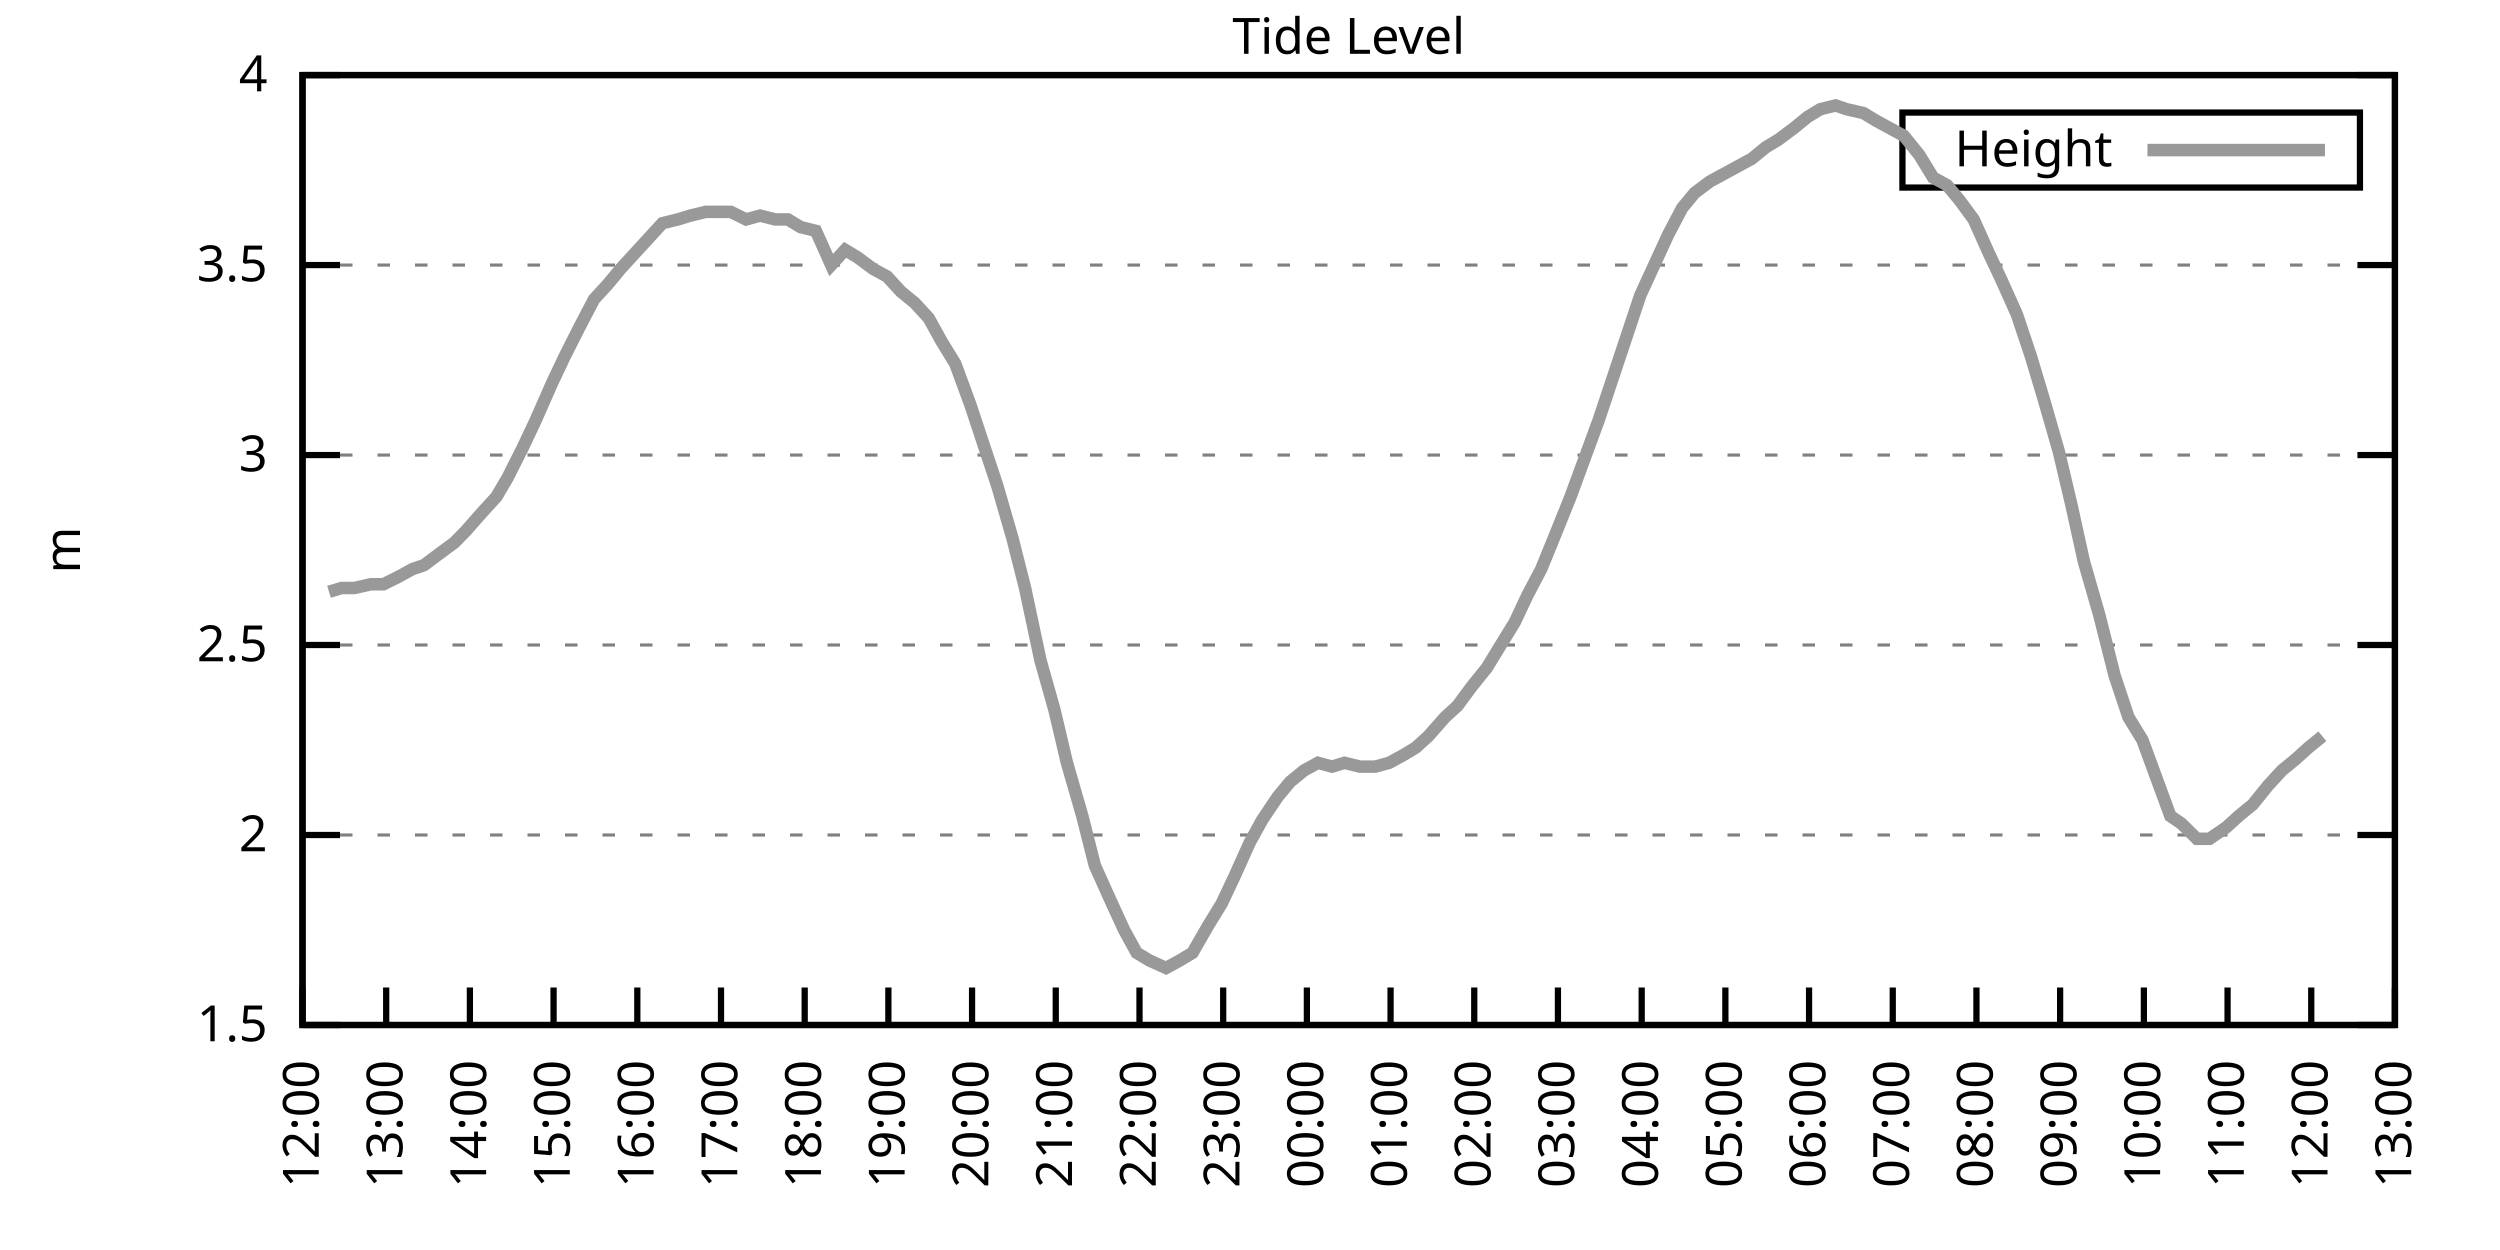
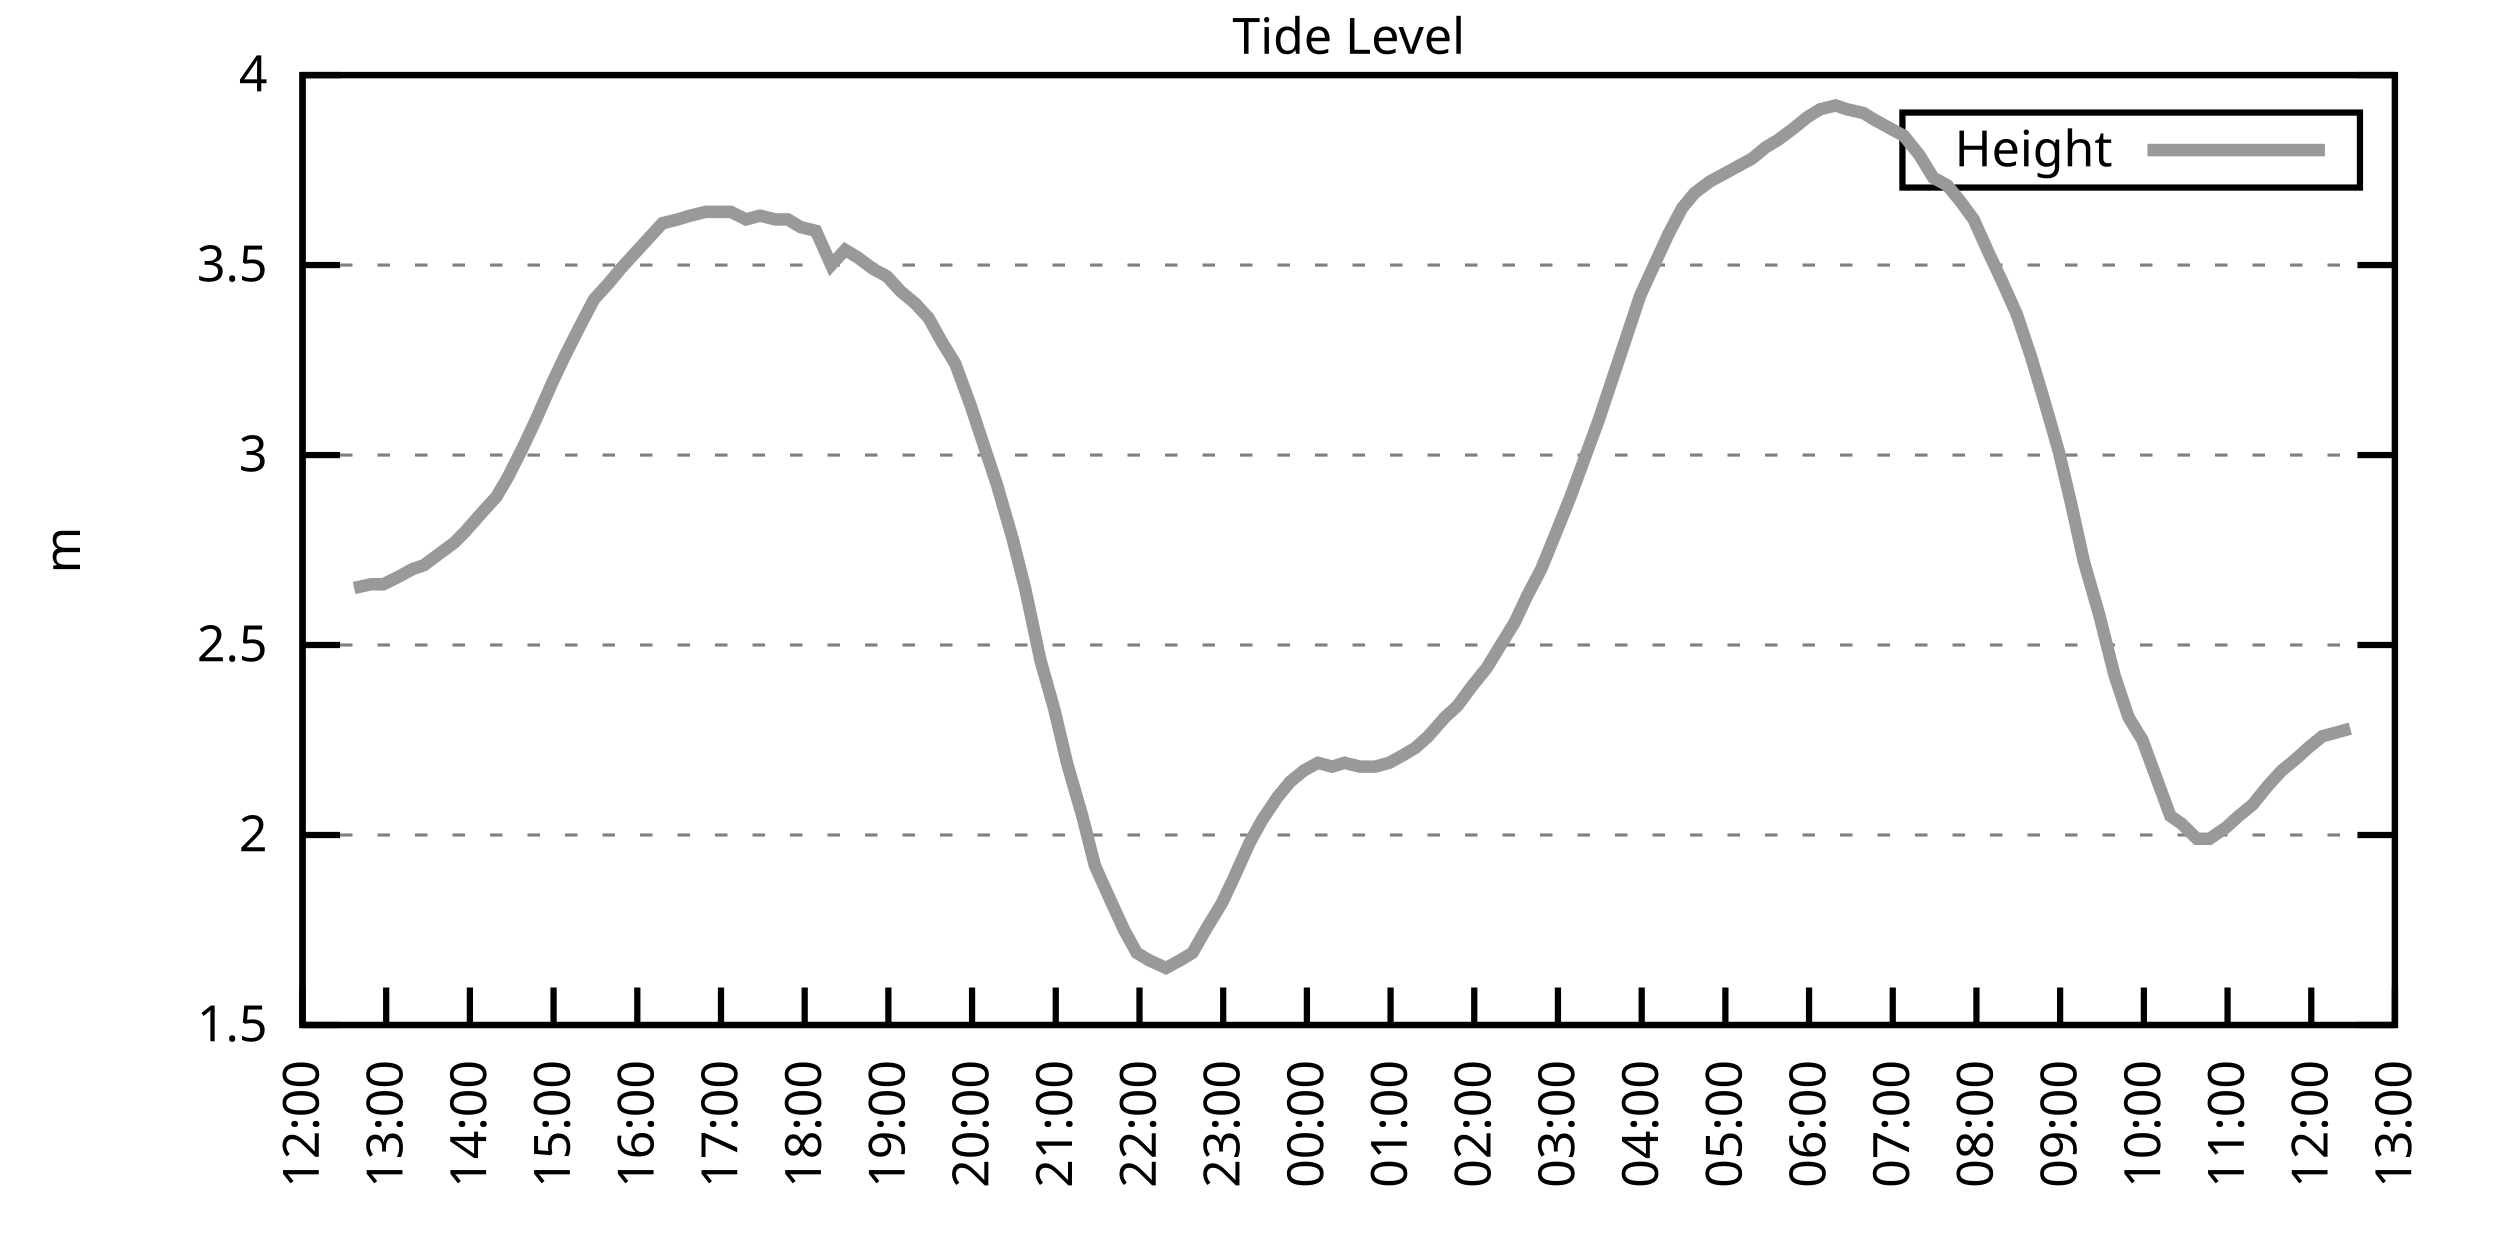
<svg xmlns="http://www.w3.org/2000/svg" xmlns:xlink="http://www.w3.org/1999/xlink" width="400" height="200" viewBox="0 0 400 200">
  <g id="gnuplot_canvas">
    <rect x="0" y="0" width="400" height="200" fill="none" />
    <defs>
      <circle id="gpDot" r="0.5" stroke-width="0.5" stroke="currentColor" />
      <path id="gpPt0" stroke-width="0.333" stroke="currentColor" d="M-1,0 h2 M0,-1 v2" />
      <path id="gpPt1" stroke-width="0.333" stroke="currentColor" d="M-1,-1 L1,1 M1,-1 L-1,1" />
      <path id="gpPt2" stroke-width="0.333" stroke="currentColor" d="M-1,0 L1,0 M0,-1 L0,1 M-1,-1 L1,1 M-1,1 L1,-1" />
      <rect id="gpPt3" stroke-width="0.333" stroke="currentColor" x="-1" y="-1" width="2" height="2" />
      <rect id="gpPt4" stroke-width="0.333" stroke="currentColor" fill="currentColor" x="-1" y="-1" width="2" height="2" />
      <circle id="gpPt5" stroke-width="0.333" stroke="currentColor" cx="0" cy="0" r="1" />
      <use xlink:href="#gpPt5" id="gpPt6" fill="currentColor" stroke="none" />
      <path id="gpPt7" stroke-width="0.333" stroke="currentColor" d="M0,-1.33 L-1.33,0.67 L1.33,0.67 z" />
      <use xlink:href="#gpPt7" id="gpPt8" fill="currentColor" stroke="none" />
      <use xlink:href="#gpPt7" id="gpPt9" stroke="currentColor" transform="rotate(180)" />
      <use xlink:href="#gpPt9" id="gpPt10" fill="currentColor" stroke="none" />
      <use xlink:href="#gpPt3" id="gpPt11" stroke="currentColor" transform="rotate(45)" />
      <use xlink:href="#gpPt11" id="gpPt12" fill="currentColor" stroke="none" />
      <path id="gpPt13" stroke-width="0.333" stroke="currentColor" d="M0,1.330 L1.265,0.411 L0.782,-1.067 L-0.782,-1.076 L-1.265,0.411 z" />
      <use xlink:href="#gpPt13" id="gpPt14" fill="currentColor" stroke="none" />
      <filter id="textbox" filterUnits="objectBoundingBox" x="0" y="0" height="1" width="1">
        <feFlood flood-color="white" flood-opacity="1" result="bgnd" />
        <feComposite in="SourceGraphic" in2="bgnd" operator="atop" />
      </filter>
      <filter id="greybox" filterUnits="objectBoundingBox" x="0" y="0" height="1" width="1">
        <feFlood flood-color="lightgrey" flood-opacity="1" result="grey" />
        <feComposite in="SourceGraphic" in2="grey" operator="atop" />
      </filter>
    </defs>
    <g fill="none" color="white" stroke="currentColor" stroke-width="1.00" stroke-linecap="butt" stroke-linejoin="miter">
</g>
    <g fill="none" color="black" stroke="currentColor" stroke-width="1.00" stroke-linecap="butt" stroke-linejoin="miter">
      <g stroke="none" shape-rendering="crispEdges">
        <polygon fill="rgb(255, 255, 255)" points="48.40,164.00 383.18,164.00 383.18,12.02 48.40,12.02 " />
      </g>
    </g>
    <g fill="none" color="black" stroke="currentColor" stroke-width="1.00" stroke-linecap="butt" stroke-linejoin="miter">
</g>
    <g fill="none" color="black" stroke="black" stroke-width="0.50" stroke-linecap="butt" stroke-linejoin="miter">
</g>
    <g fill="none" color="gray" stroke="currentColor" stroke-width="0.50" stroke-linecap="butt" stroke-linejoin="miter">
      <path stroke="gray" stroke-dasharray="2,4" class="gridline" d="M48.40,164.00 L383.19,164.00  " />
    </g>
    <g fill="none" color="gray" stroke="gray" stroke-width="1.00" stroke-linecap="butt" stroke-linejoin="miter">
</g>
    <g fill="none" color="black" stroke="currentColor" stroke-width="1.00" stroke-linecap="butt" stroke-linejoin="miter">
      <path stroke="black" d="M48.40,164.00 L54.40,164.00 M383.19,164.00 L377.19,164.00  " />
      <g transform="translate(42.80,166.60)" stroke="none" fill="black" font-family="Sans" font-size="8.00" text-anchor="end">
        <text>
          <tspan font-family="Sans"> 1.5</tspan>
        </text>
      </g>
    </g>
    <g fill="none" color="black" stroke="currentColor" stroke-width="1.00" stroke-linecap="butt" stroke-linejoin="miter">
</g>
    <g fill="none" color="black" stroke="black" stroke-width="0.50" stroke-linecap="butt" stroke-linejoin="miter">
</g>
    <g fill="none" color="gray" stroke="currentColor" stroke-width="0.50" stroke-linecap="butt" stroke-linejoin="miter">
      <path stroke="gray" stroke-dasharray="2,4" class="gridline" d="M48.40,133.60 L383.19,133.60  " />
    </g>
    <g fill="none" color="gray" stroke="gray" stroke-width="1.00" stroke-linecap="butt" stroke-linejoin="miter">
</g>
    <g fill="none" color="black" stroke="currentColor" stroke-width="1.00" stroke-linecap="butt" stroke-linejoin="miter">
      <path stroke="black" d="M48.40,133.60 L54.40,133.60 M383.19,133.60 L377.19,133.60  " />
      <g transform="translate(42.80,136.20)" stroke="none" fill="black" font-family="Sans" font-size="8.00" text-anchor="end">
        <text>
          <tspan font-family="Sans"> 2</tspan>
        </text>
      </g>
    </g>
    <g fill="none" color="black" stroke="currentColor" stroke-width="1.00" stroke-linecap="butt" stroke-linejoin="miter">
</g>
    <g fill="none" color="black" stroke="black" stroke-width="0.50" stroke-linecap="butt" stroke-linejoin="miter">
</g>
    <g fill="none" color="gray" stroke="currentColor" stroke-width="0.50" stroke-linecap="butt" stroke-linejoin="miter">
      <path stroke="gray" stroke-dasharray="2,4" class="gridline" d="M48.40,103.20 L383.19,103.20  " />
    </g>
    <g fill="none" color="gray" stroke="gray" stroke-width="1.00" stroke-linecap="butt" stroke-linejoin="miter">
</g>
    <g fill="none" color="black" stroke="currentColor" stroke-width="1.00" stroke-linecap="butt" stroke-linejoin="miter">
      <path stroke="black" d="M48.40,103.20 L54.40,103.20 M383.19,103.20 L377.19,103.20  " />
      <g transform="translate(42.80,105.80)" stroke="none" fill="black" font-family="Sans" font-size="8.00" text-anchor="end">
        <text>
          <tspan font-family="Sans"> 2.5</tspan>
        </text>
      </g>
    </g>
    <g fill="none" color="black" stroke="currentColor" stroke-width="1.00" stroke-linecap="butt" stroke-linejoin="miter">
</g>
    <g fill="none" color="black" stroke="black" stroke-width="0.50" stroke-linecap="butt" stroke-linejoin="miter">
</g>
    <g fill="none" color="gray" stroke="currentColor" stroke-width="0.50" stroke-linecap="butt" stroke-linejoin="miter">
      <path stroke="gray" stroke-dasharray="2,4" class="gridline" d="M48.40,72.81 L383.19,72.81  " />
    </g>
    <g fill="none" color="gray" stroke="gray" stroke-width="1.00" stroke-linecap="butt" stroke-linejoin="miter">
</g>
    <g fill="none" color="black" stroke="currentColor" stroke-width="1.00" stroke-linecap="butt" stroke-linejoin="miter">
      <path stroke="black" d="M48.40,72.81 L54.40,72.81 M383.19,72.81 L377.19,72.81  " />
      <g transform="translate(42.80,75.41)" stroke="none" fill="black" font-family="Sans" font-size="8.00" text-anchor="end">
        <text>
          <tspan font-family="Sans"> 3</tspan>
        </text>
      </g>
    </g>
    <g fill="none" color="black" stroke="currentColor" stroke-width="1.00" stroke-linecap="butt" stroke-linejoin="miter">
</g>
    <g fill="none" color="black" stroke="black" stroke-width="0.50" stroke-linecap="butt" stroke-linejoin="miter">
</g>
    <g fill="none" color="gray" stroke="currentColor" stroke-width="0.50" stroke-linecap="butt" stroke-linejoin="miter">
      <path stroke="gray" stroke-dasharray="2,4" class="gridline" d="M48.40,42.41 L383.19,42.41  " />
    </g>
    <g fill="none" color="gray" stroke="gray" stroke-width="1.00" stroke-linecap="butt" stroke-linejoin="miter">
</g>
    <g fill="none" color="black" stroke="currentColor" stroke-width="1.00" stroke-linecap="butt" stroke-linejoin="miter">
      <path stroke="black" d="M48.40,42.41 L54.40,42.41 M383.19,42.41 L377.19,42.41  " />
      <g transform="translate(42.80,45.01)" stroke="none" fill="black" font-family="Sans" font-size="8.00" text-anchor="end">
        <text>
          <tspan font-family="Sans"> 3.5</tspan>
        </text>
      </g>
    </g>
    <g fill="none" color="black" stroke="currentColor" stroke-width="1.00" stroke-linecap="butt" stroke-linejoin="miter">
</g>
    <g fill="none" color="black" stroke="black" stroke-width="0.50" stroke-linecap="butt" stroke-linejoin="miter">
</g>
    <g fill="none" color="gray" stroke="currentColor" stroke-width="0.50" stroke-linecap="butt" stroke-linejoin="miter">
      <path stroke="gray" stroke-dasharray="2,4" class="gridline" d="M48.40,12.01 L383.19,12.01  " />
    </g>
    <g fill="none" color="gray" stroke="gray" stroke-width="1.00" stroke-linecap="butt" stroke-linejoin="miter">
</g>
    <g fill="none" color="black" stroke="currentColor" stroke-width="1.00" stroke-linecap="butt" stroke-linejoin="miter">
      <path stroke="black" d="M48.40,12.01 L54.40,12.01 M383.19,12.01 L377.19,12.01  " />
      <g transform="translate(42.80,14.61)" stroke="none" fill="black" font-family="Sans" font-size="8.00" text-anchor="end">
        <text>
          <tspan font-family="Sans"> 4</tspan>
        </text>
      </g>
    </g>
    <g fill="none" color="black" stroke="currentColor" stroke-width="1.00" stroke-linecap="butt" stroke-linejoin="miter">
      <path stroke="black" d="M48.40,164.00 L48.40,158.00  " />
      <g transform="translate(51.00,169.60) rotate(270.00)" stroke="none" fill="black" font-family="Sans" font-size="8.00" text-anchor="end">
        <text>
          <tspan font-family="Sans">12:00</tspan>
        </text>
      </g>
    </g>
    <g fill="none" color="black" stroke="currentColor" stroke-width="1.00" stroke-linecap="butt" stroke-linejoin="miter">
      <path stroke="black" d="M61.79,164.00 L61.79,158.00  " />
      <g transform="translate(64.39,169.60) rotate(270.00)" stroke="none" fill="black" font-family="Sans" font-size="8.00" text-anchor="end">
        <text>
          <tspan font-family="Sans">13:00</tspan>
        </text>
      </g>
    </g>
    <g fill="none" color="black" stroke="currentColor" stroke-width="1.00" stroke-linecap="butt" stroke-linejoin="miter">
      <path stroke="black" d="M75.18,164.00 L75.18,158.00  " />
      <g transform="translate(77.78,169.60) rotate(270.00)" stroke="none" fill="black" font-family="Sans" font-size="8.00" text-anchor="end">
        <text>
          <tspan font-family="Sans">14:00</tspan>
        </text>
      </g>
    </g>
    <g fill="none" color="black" stroke="currentColor" stroke-width="1.00" stroke-linecap="butt" stroke-linejoin="miter">
      <path stroke="black" d="M88.57,164.00 L88.57,158.00  " />
      <g transform="translate(91.17,169.60) rotate(270.00)" stroke="none" fill="black" font-family="Sans" font-size="8.00" text-anchor="end">
        <text>
          <tspan font-family="Sans">15:00</tspan>
        </text>
      </g>
    </g>
    <g fill="none" color="black" stroke="currentColor" stroke-width="1.00" stroke-linecap="butt" stroke-linejoin="miter">
      <path stroke="black" d="M101.97,164.00 L101.97,158.00  " />
      <g transform="translate(104.57,169.60) rotate(270.00)" stroke="none" fill="black" font-family="Sans" font-size="8.00" text-anchor="end">
        <text>
          <tspan font-family="Sans">16:00</tspan>
        </text>
      </g>
    </g>
    <g fill="none" color="black" stroke="currentColor" stroke-width="1.00" stroke-linecap="butt" stroke-linejoin="miter">
      <path stroke="black" d="M115.36,164.00 L115.36,158.00  " />
      <g transform="translate(117.96,169.60) rotate(270.00)" stroke="none" fill="black" font-family="Sans" font-size="8.00" text-anchor="end">
        <text>
          <tspan font-family="Sans">17:00</tspan>
        </text>
      </g>
    </g>
    <g fill="none" color="black" stroke="currentColor" stroke-width="1.00" stroke-linecap="butt" stroke-linejoin="miter">
      <path stroke="black" d="M128.75,164.00 L128.75,158.00  " />
      <g transform="translate(131.35,169.60) rotate(270.00)" stroke="none" fill="black" font-family="Sans" font-size="8.00" text-anchor="end">
        <text>
          <tspan font-family="Sans">18:00</tspan>
        </text>
      </g>
    </g>
    <g fill="none" color="black" stroke="currentColor" stroke-width="1.00" stroke-linecap="butt" stroke-linejoin="miter">
      <path stroke="black" d="M142.14,164.00 L142.14,158.00  " />
      <g transform="translate(144.74,169.60) rotate(270.00)" stroke="none" fill="black" font-family="Sans" font-size="8.00" text-anchor="end">
        <text>
          <tspan font-family="Sans">19:00</tspan>
        </text>
      </g>
    </g>
    <g fill="none" color="black" stroke="currentColor" stroke-width="1.00" stroke-linecap="butt" stroke-linejoin="miter">
      <path stroke="black" d="M155.53,164.00 L155.53,158.00  " />
      <g transform="translate(158.13,169.60) rotate(270.00)" stroke="none" fill="black" font-family="Sans" font-size="8.00" text-anchor="end">
        <text>
          <tspan font-family="Sans">20:00</tspan>
        </text>
      </g>
    </g>
    <g fill="none" color="black" stroke="currentColor" stroke-width="1.00" stroke-linecap="butt" stroke-linejoin="miter">
      <path stroke="black" d="M168.92,164.00 L168.92,158.00  " />
      <g transform="translate(171.52,169.60) rotate(270.00)" stroke="none" fill="black" font-family="Sans" font-size="8.00" text-anchor="end">
        <text>
          <tspan font-family="Sans">21:00</tspan>
        </text>
      </g>
    </g>
    <g fill="none" color="black" stroke="currentColor" stroke-width="1.00" stroke-linecap="butt" stroke-linejoin="miter">
      <path stroke="black" d="M182.32,164.00 L182.32,158.00  " />
      <g transform="translate(184.92,169.60) rotate(270.00)" stroke="none" fill="black" font-family="Sans" font-size="8.00" text-anchor="end">
        <text>
          <tspan font-family="Sans">22:00</tspan>
        </text>
      </g>
    </g>
    <g fill="none" color="black" stroke="currentColor" stroke-width="1.00" stroke-linecap="butt" stroke-linejoin="miter">
      <path stroke="black" d="M195.71,164.00 L195.71,158.00  " />
      <g transform="translate(198.31,169.60) rotate(270.00)" stroke="none" fill="black" font-family="Sans" font-size="8.00" text-anchor="end">
        <text>
          <tspan font-family="Sans">23:00</tspan>
        </text>
      </g>
    </g>
    <g fill="none" color="black" stroke="currentColor" stroke-width="1.00" stroke-linecap="butt" stroke-linejoin="miter">
      <path stroke="black" d="M209.10,164.00 L209.10,158.00  " />
      <g transform="translate(211.70,169.60) rotate(270.00)" stroke="none" fill="black" font-family="Sans" font-size="8.00" text-anchor="end">
        <text>
          <tspan font-family="Sans">00:00</tspan>
        </text>
      </g>
    </g>
    <g fill="none" color="black" stroke="currentColor" stroke-width="1.00" stroke-linecap="butt" stroke-linejoin="miter">
      <path stroke="black" d="M222.49,164.00 L222.49,158.00  " />
      <g transform="translate(225.09,169.60) rotate(270.00)" stroke="none" fill="black" font-family="Sans" font-size="8.00" text-anchor="end">
        <text>
          <tspan font-family="Sans">01:00</tspan>
        </text>
      </g>
    </g>
    <g fill="none" color="black" stroke="currentColor" stroke-width="1.00" stroke-linecap="butt" stroke-linejoin="miter">
      <path stroke="black" d="M235.88,164.00 L235.88,158.00  " />
      <g transform="translate(238.48,169.60) rotate(270.00)" stroke="none" fill="black" font-family="Sans" font-size="8.00" text-anchor="end">
        <text>
          <tspan font-family="Sans">02:00</tspan>
        </text>
      </g>
    </g>
    <g fill="none" color="black" stroke="currentColor" stroke-width="1.00" stroke-linecap="butt" stroke-linejoin="miter">
      <path stroke="black" d="M249.27,164.00 L249.27,158.00  " />
      <g transform="translate(251.87,169.60) rotate(270.00)" stroke="none" fill="black" font-family="Sans" font-size="8.00" text-anchor="end">
        <text>
          <tspan font-family="Sans">03:00</tspan>
        </text>
      </g>
    </g>
    <g fill="none" color="black" stroke="currentColor" stroke-width="1.00" stroke-linecap="butt" stroke-linejoin="miter">
      <path stroke="black" d="M262.67,164.00 L262.67,158.00  " />
      <g transform="translate(265.27,169.60) rotate(270.00)" stroke="none" fill="black" font-family="Sans" font-size="8.00" text-anchor="end">
        <text>
          <tspan font-family="Sans">04:00</tspan>
        </text>
      </g>
    </g>
    <g fill="none" color="black" stroke="currentColor" stroke-width="1.00" stroke-linecap="butt" stroke-linejoin="miter">
      <path stroke="black" d="M276.06,164.00 L276.06,158.00  " />
      <g transform="translate(278.66,169.60) rotate(270.00)" stroke="none" fill="black" font-family="Sans" font-size="8.00" text-anchor="end">
        <text>
          <tspan font-family="Sans">05:00</tspan>
        </text>
      </g>
    </g>
    <g fill="none" color="black" stroke="currentColor" stroke-width="1.00" stroke-linecap="butt" stroke-linejoin="miter">
      <path stroke="black" d="M289.45,164.00 L289.45,158.00  " />
      <g transform="translate(292.05,169.60) rotate(270.00)" stroke="none" fill="black" font-family="Sans" font-size="8.00" text-anchor="end">
        <text>
          <tspan font-family="Sans">06:00</tspan>
        </text>
      </g>
    </g>
    <g fill="none" color="black" stroke="currentColor" stroke-width="1.00" stroke-linecap="butt" stroke-linejoin="miter">
      <path stroke="black" d="M302.84,164.00 L302.84,158.00  " />
      <g transform="translate(305.44,169.60) rotate(270.00)" stroke="none" fill="black" font-family="Sans" font-size="8.00" text-anchor="end">
        <text>
          <tspan font-family="Sans">07:00</tspan>
        </text>
      </g>
    </g>
    <g fill="none" color="black" stroke="currentColor" stroke-width="1.00" stroke-linecap="butt" stroke-linejoin="miter">
      <path stroke="black" d="M316.23,164.00 L316.23,158.00  " />
      <g transform="translate(318.83,169.60) rotate(270.00)" stroke="none" fill="black" font-family="Sans" font-size="8.00" text-anchor="end">
        <text>
          <tspan font-family="Sans">08:00</tspan>
        </text>
      </g>
    </g>
    <g fill="none" color="black" stroke="currentColor" stroke-width="1.00" stroke-linecap="butt" stroke-linejoin="miter">
      <path stroke="black" d="M329.62,164.00 L329.62,158.00  " />
      <g transform="translate(332.22,169.60) rotate(270.00)" stroke="none" fill="black" font-family="Sans" font-size="8.00" text-anchor="end">
        <text>
          <tspan font-family="Sans">09:00</tspan>
        </text>
      </g>
    </g>
    <g fill="none" color="black" stroke="currentColor" stroke-width="1.00" stroke-linecap="butt" stroke-linejoin="miter">
      <path stroke="black" d="M343.02,164.00 L343.02,158.00  " />
      <g transform="translate(345.62,169.60) rotate(270.00)" stroke="none" fill="black" font-family="Sans" font-size="8.00" text-anchor="end">
        <text>
          <tspan font-family="Sans">10:00</tspan>
        </text>
      </g>
    </g>
    <g fill="none" color="black" stroke="currentColor" stroke-width="1.00" stroke-linecap="butt" stroke-linejoin="miter">
      <path stroke="black" d="M356.41,164.00 L356.41,158.00  " />
      <g transform="translate(359.01,169.60) rotate(270.00)" stroke="none" fill="black" font-family="Sans" font-size="8.00" text-anchor="end">
        <text>
          <tspan font-family="Sans">11:00</tspan>
        </text>
      </g>
    </g>
    <g fill="none" color="black" stroke="currentColor" stroke-width="1.00" stroke-linecap="butt" stroke-linejoin="miter">
      <path stroke="black" d="M369.80,164.00 L369.80,158.00  " />
      <g transform="translate(372.40,169.60) rotate(270.00)" stroke="none" fill="black" font-family="Sans" font-size="8.00" text-anchor="end">
        <text>
          <tspan font-family="Sans">12:00</tspan>
        </text>
      </g>
    </g>
    <g fill="none" color="black" stroke="currentColor" stroke-width="1.00" stroke-linecap="butt" stroke-linejoin="miter">
      <path stroke="black" d="M383.19,164.00 L383.19,158.00  " />
      <g transform="translate(385.79,169.60) rotate(270.00)" stroke="none" fill="black" font-family="Sans" font-size="8.00" text-anchor="end">
        <text>
          <tspan font-family="Sans">13:00</tspan>
        </text>
      </g>
    </g>
    <g fill="none" color="black" stroke="currentColor" stroke-width="1.00" stroke-linecap="butt" stroke-linejoin="miter">
</g>
    <g fill="none" color="black" stroke="currentColor" stroke-width="1.00" stroke-linecap="butt" stroke-linejoin="miter">
      <path stroke="black" d="M48.40,12.01 L48.40,164.00 L383.19,164.00 L383.19,12.01 L48.40,12.01 Z  " />
    </g>
    <g fill="none" color="black" stroke="currentColor" stroke-width="1.00" stroke-linecap="butt" stroke-linejoin="miter">
</g>
    <g fill="none" color="black" stroke="currentColor" stroke-width="1.00" stroke-linecap="butt" stroke-linejoin="miter">
      <path stroke="black" d="M304.39,30.01 L304.39,18.01 L377.59,18.01 L377.59,30.01 L304.39,30.01 Z  " />
    </g>
    <g id="Tide_level_plot_1">
      <g fill="none" color="white" stroke="black" stroke-width="2.00" stroke-linecap="butt" stroke-linejoin="miter">
</g>
      <g fill="none" color="black" stroke="currentColor" stroke-width="2.00" stroke-linecap="butt" stroke-linejoin="miter">
        <g transform="translate(337.99,26.61)" stroke="none" fill="black" font-family="Sans" font-size="8.00" text-anchor="end">
          <text>
            <tspan font-family="Sans">Height</tspan>
          </text>
        </g>
      </g>
      <g fill="none" color="black" stroke="currentColor" stroke-width="2.00" stroke-linecap="butt" stroke-linejoin="miter">
-         <path stroke="rgb(153, 153, 153)" d="M343.59,24.01 L371.99,24.01 M52.64,94.69 L54.65,94.08 L56.66,94.08 L59.34,93.48 L61.35,93.48 L63.80,92.26   L66.03,91.04 L67.82,90.44 L70.27,88.61 L72.73,86.79 L74.51,84.97 L77.19,81.93 L79.42,79.49 L81.21,76.45   L83.66,71.59 L85.67,67.33 L88.35,61.25 L90.36,57.00 L92.82,52.14 L95.05,47.88 L97.28,45.45 L99.29,43.02   L101.52,40.58 L103.75,38.15 L105.98,35.72 L108.44,35.11 L110.45,34.50 L112.90,33.90 L115.13,33.90 L116.92,33.90   L119.38,35.11 L121.61,34.50 L124.06,35.11 L126.07,35.11 L128.08,36.33 L130.54,36.94 L132.99,42.41 L135.22,39.98   L137.23,41.19 L139.69,43.02 L141.92,44.23 L144.15,46.66 L146.38,48.49 L148.61,50.92 L150.62,54.57 L152.85,58.21   L155.31,64.90 L157.32,70.98 L159.55,77.67 L162.01,86.18 L164.01,94.08 L166.47,105.64 L168.70,113.54 L170.71,122.05   L173.17,130.56 L175.17,138.47 L177.63,143.94 L179.86,148.80 L181.87,152.45 L183.88,153.66 L186.56,154.88 L188.79,153.66   L190.80,152.45 L193.25,148.19 L195.48,144.55 L197.49,140.29 L199.95,134.82 L201.96,131.17 L204.41,127.52 L206.42,125.09   L208.65,123.27 L210.88,122.05 L213.12,122.66 L215.13,122.05 L217.58,122.66 L220.04,122.66 L222.27,122.05 L224.50,120.83   L226.51,119.62 L228.52,117.80 L231.20,114.76 L233.20,112.93 L235.44,109.89 L237.89,106.85 L240.12,103.20 L242.36,99.56   L244.36,95.30 L246.60,91.04 L248.83,85.57 L251.28,79.49 L253.51,73.41 L255.75,67.33 L257.98,60.65 L260.21,53.96   L262.44,47.27 L264.67,42.41 L266.91,37.54 L269.14,33.29 L271.15,30.86 L273.60,29.03 L275.83,27.82 L278.07,26.60   L280.30,25.39 L282.53,23.56 L284.54,22.35 L286.99,20.52 L289.23,18.70 L291.23,17.48 L293.69,16.87 L295.48,17.48   L298.15,18.09 L300.16,19.31 L302.39,20.52 L304.63,21.74 L307.08,24.78 L309.31,28.42 L311.54,29.64 L313.55,32.07   L315.79,35.11 L318.24,40.58 L320.25,44.84 L322.70,50.31 L324.94,57.00 L326.95,63.69 L329.40,72.20 L331.41,80.71   L333.42,89.83 L335.87,98.34 L338.33,108.07 L340.56,114.76 L342.79,118.40 L344.80,123.87 L347.26,130.56 L349.04,131.78   L351.50,134.21 L353.51,134.21 L356.18,132.39 L358.19,130.56 L360.42,128.74 L362.88,125.70 L365.11,123.27 L367.34,121.44   L369.35,119.62 L371.58,117.80  " />
+         <path stroke="rgb(153, 153, 153)" d="M343.59,24.01 L371.99,24.01 M56.66,94.08 L59.34,93.48 L61.35,93.48 L63.80,92.26 L66.03,91.04 L67.82,90.44   L70.27,88.61 L72.73,86.79 L74.51,84.97 L77.19,81.93 L79.42,79.49 L81.21,76.45 L83.66,71.59 L85.67,67.33   L88.35,61.25 L90.36,57.00 L92.82,52.14 L95.05,47.88 L97.28,45.45 L99.29,43.02 L101.52,40.58 L103.75,38.15   L105.98,35.72 L108.44,35.11 L110.45,34.50 L112.90,33.90 L115.13,33.90 L116.92,33.90 L119.38,35.11 L121.61,34.50   L124.06,35.11 L126.07,35.11 L128.08,36.33 L130.54,36.94 L132.99,42.41 L135.22,39.98 L137.23,41.19 L139.69,43.02   L141.92,44.23 L144.15,46.66 L146.38,48.49 L148.61,50.92 L150.62,54.57 L152.85,58.21 L155.31,64.90 L157.32,70.98   L159.55,77.67 L162.01,86.18 L164.01,94.08 L166.47,105.64 L168.70,113.54 L170.71,122.05 L173.17,130.56 L175.17,138.47   L177.63,143.94 L179.86,148.80 L181.87,152.45 L183.88,153.66 L186.56,154.88 L188.79,153.66 L190.80,152.45 L193.25,148.19   L195.48,144.55 L197.49,140.29 L199.95,134.82 L201.96,131.17 L204.41,127.52 L206.42,125.09 L208.65,123.27 L210.88,122.05   L213.12,122.66 L215.13,122.05 L217.58,122.66 L220.04,122.66 L222.27,122.05 L224.50,120.83 L226.51,119.62 L228.52,117.80   L231.20,114.76 L233.20,112.93 L235.44,109.89 L237.89,106.85 L240.12,103.20 L242.36,99.56 L244.36,95.30 L246.60,91.04   L248.83,85.57 L251.28,79.49 L253.51,73.41 L255.75,67.33 L257.98,60.65 L260.21,53.96 L262.44,47.27 L264.67,42.41   L266.91,37.54 L269.14,33.29 L271.15,30.86 L273.60,29.03 L275.83,27.82 L278.07,26.60 L280.30,25.39 L282.53,23.56   L284.54,22.35 L286.99,20.52 L289.23,18.70 L291.23,17.48 L293.69,16.87 L295.48,17.48 L298.15,18.09 L300.16,19.31   L302.39,20.52 L304.63,21.74 L307.08,24.78 L309.31,28.42 L311.54,29.64 L313.55,32.07 L315.79,35.11 L318.24,40.58   L320.25,44.84 L322.70,50.31 L324.94,57.00 L326.95,63.69 L329.40,72.20 L331.41,80.71 L333.42,89.83 L335.87,98.34   L338.33,108.07 L340.56,114.76 L342.79,118.40 L344.80,123.87 L347.26,130.56 L349.04,131.78 L351.50,134.21 L353.51,134.21   L356.18,132.39 L358.19,130.56 L360.42,128.74 L362.88,125.70 L365.11,123.27 L367.34,121.44 L369.35,119.62 L371.58,117.80   L373.82,117.19 L376.05,116.58  " />
      </g>
    </g>
    <g fill="none" color="black" stroke="currentColor" stroke-width="2.00" stroke-linecap="butt" stroke-linejoin="miter">
</g>
    <g fill="none" color="black" stroke="black" stroke-width="1.00" stroke-linecap="butt" stroke-linejoin="miter">
</g>
    <g fill="none" color="black" stroke="currentColor" stroke-width="1.00" stroke-linecap="butt" stroke-linejoin="miter">
      <path stroke="black" d="M48.40,12.01 L48.40,164.00 L383.19,164.00 L383.19,12.01 L48.40,12.01 Z  " />
      <g transform="translate(12.80,88.01) rotate(270.00)" stroke="none" fill="black" font-family="Sans" font-size="8.00" text-anchor="middle">
        <text>
          <tspan font-family="Sans">m</tspan>
        </text>
      </g>
    </g>
    <g fill="none" color="black" stroke="currentColor" stroke-width="1.00" stroke-linecap="butt" stroke-linejoin="miter">
</g>
    <g fill="none" color="black" stroke="currentColor" stroke-width="1.00" stroke-linecap="butt" stroke-linejoin="miter">
      <g transform="translate(215.79,8.61)" stroke="none" fill="black" font-family="Sans" font-size="8.00" text-anchor="middle">
        <text>
          <tspan font-family="Sans">Tide Level</tspan>
        </text>
      </g>
    </g>
    <g fill="none" color="black" stroke="currentColor" stroke-width="1.00" stroke-linecap="butt" stroke-linejoin="miter">
</g>
  </g>
</svg>
